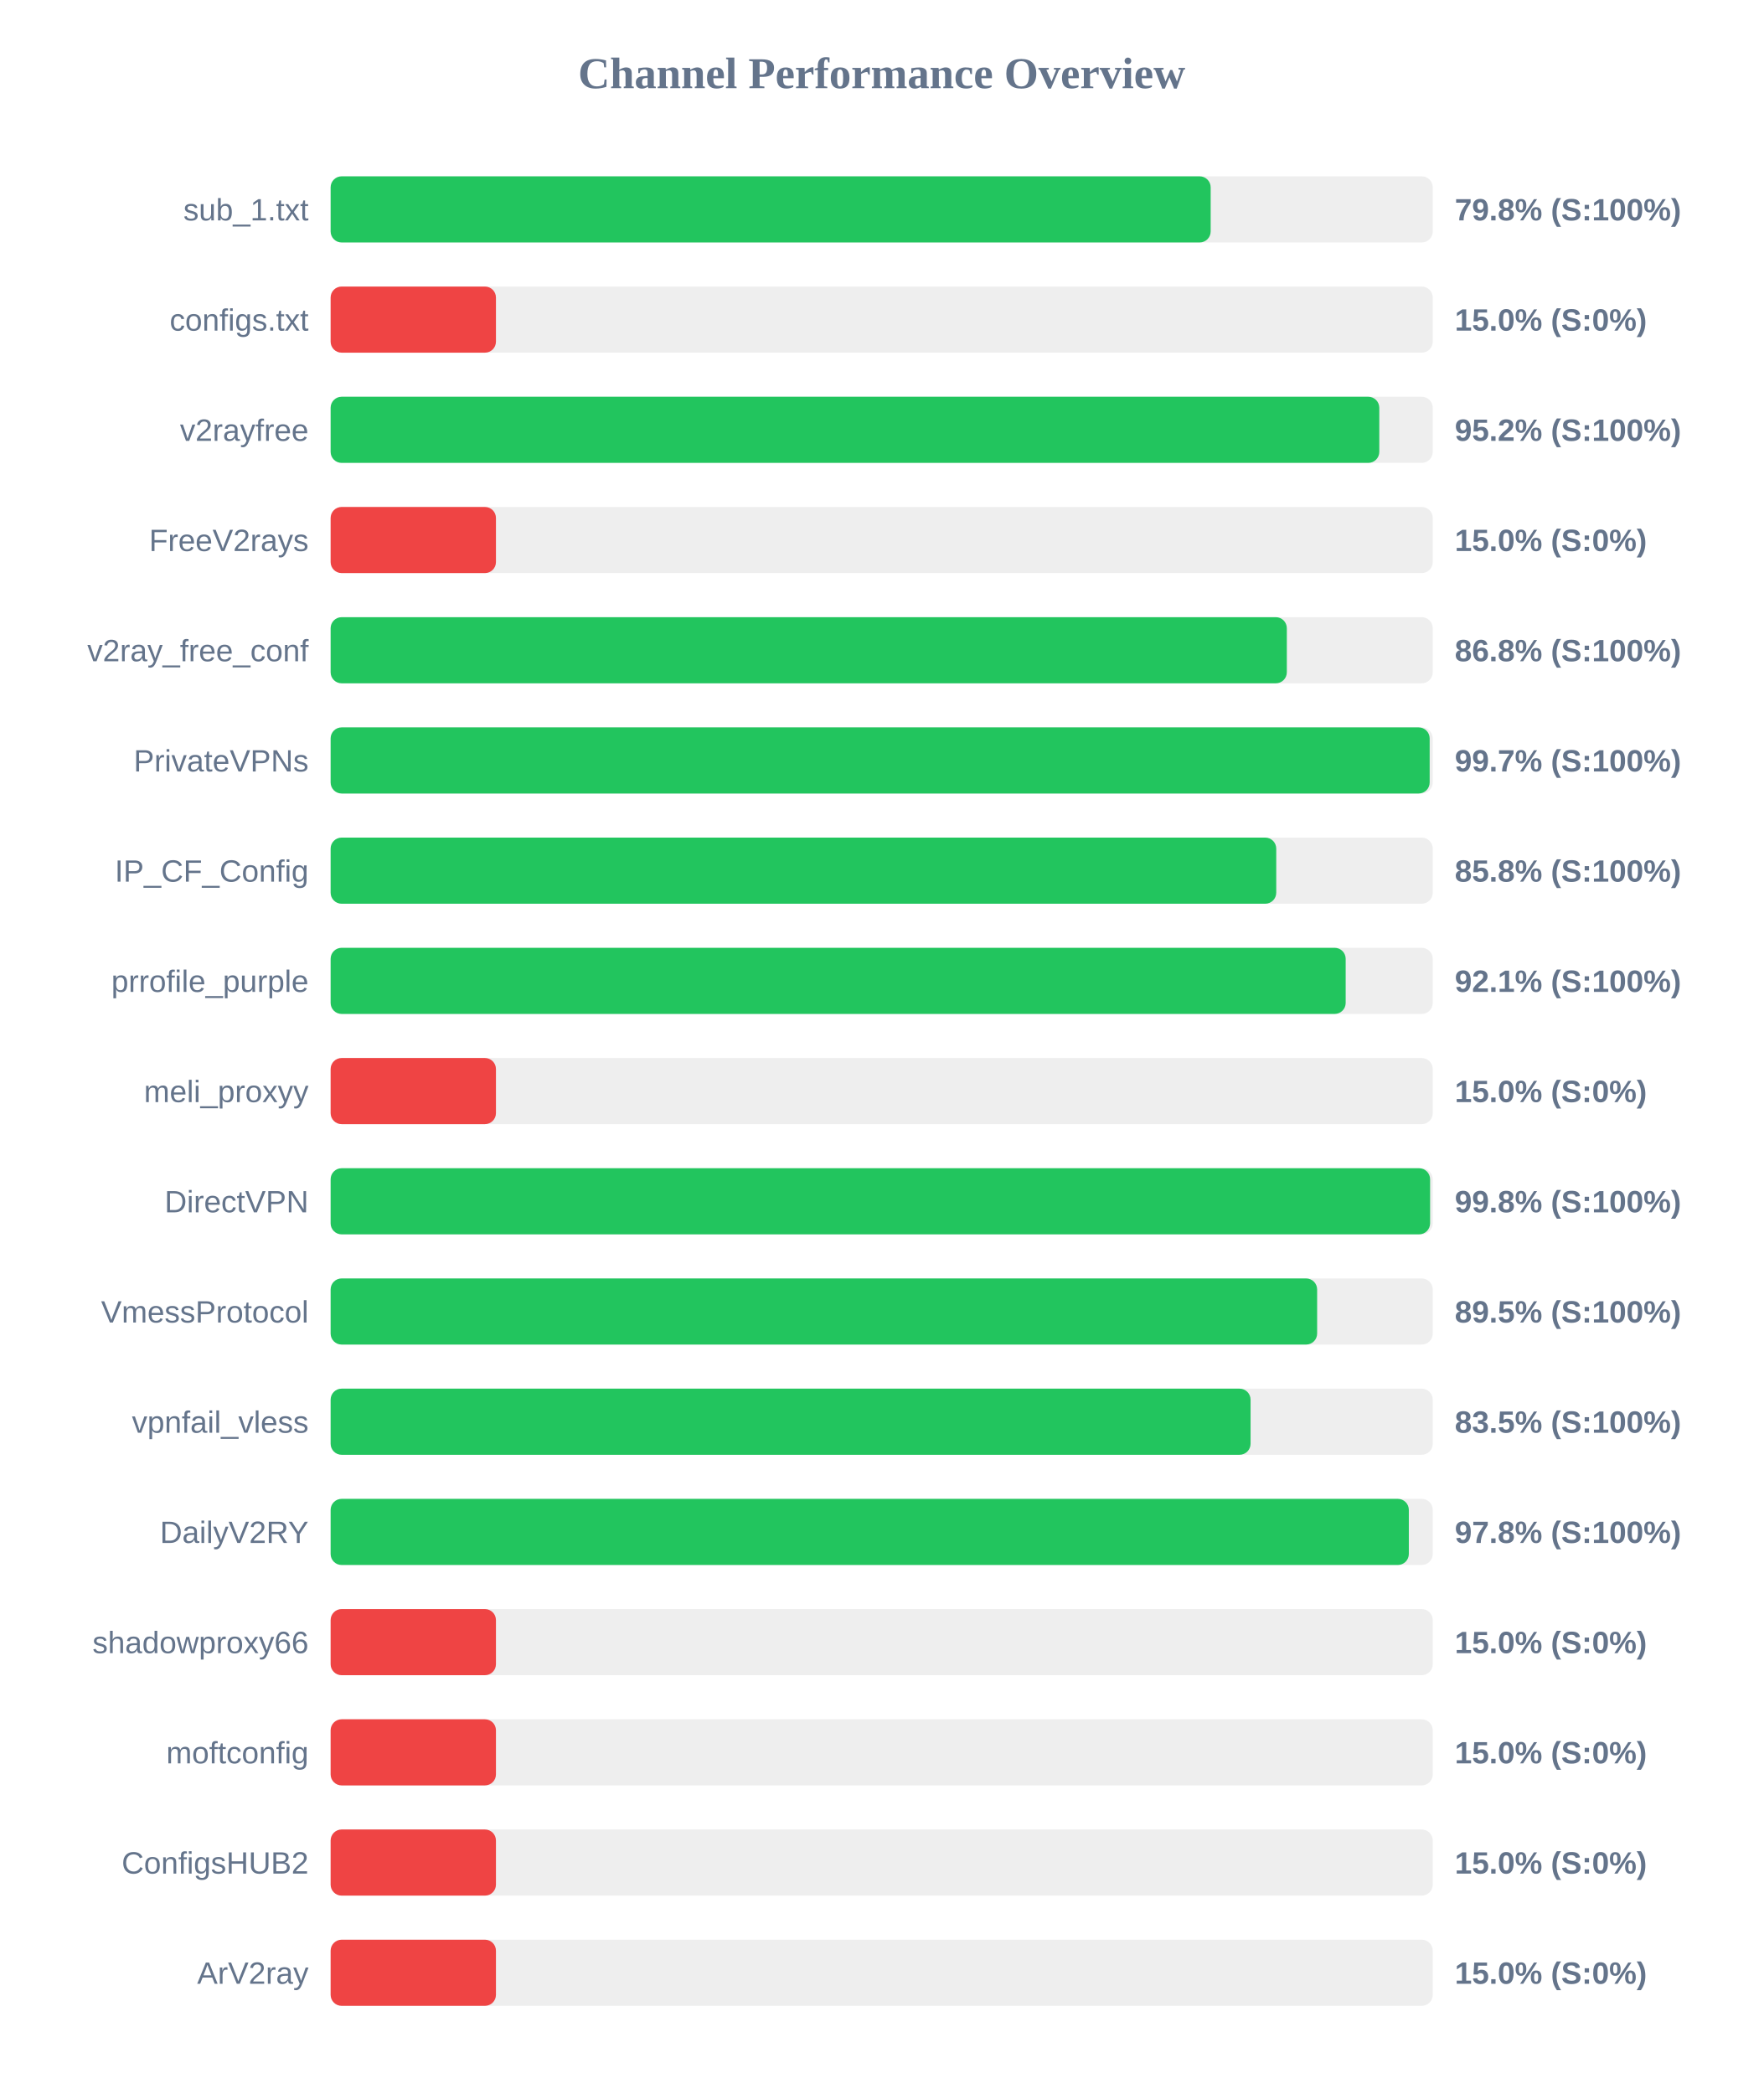
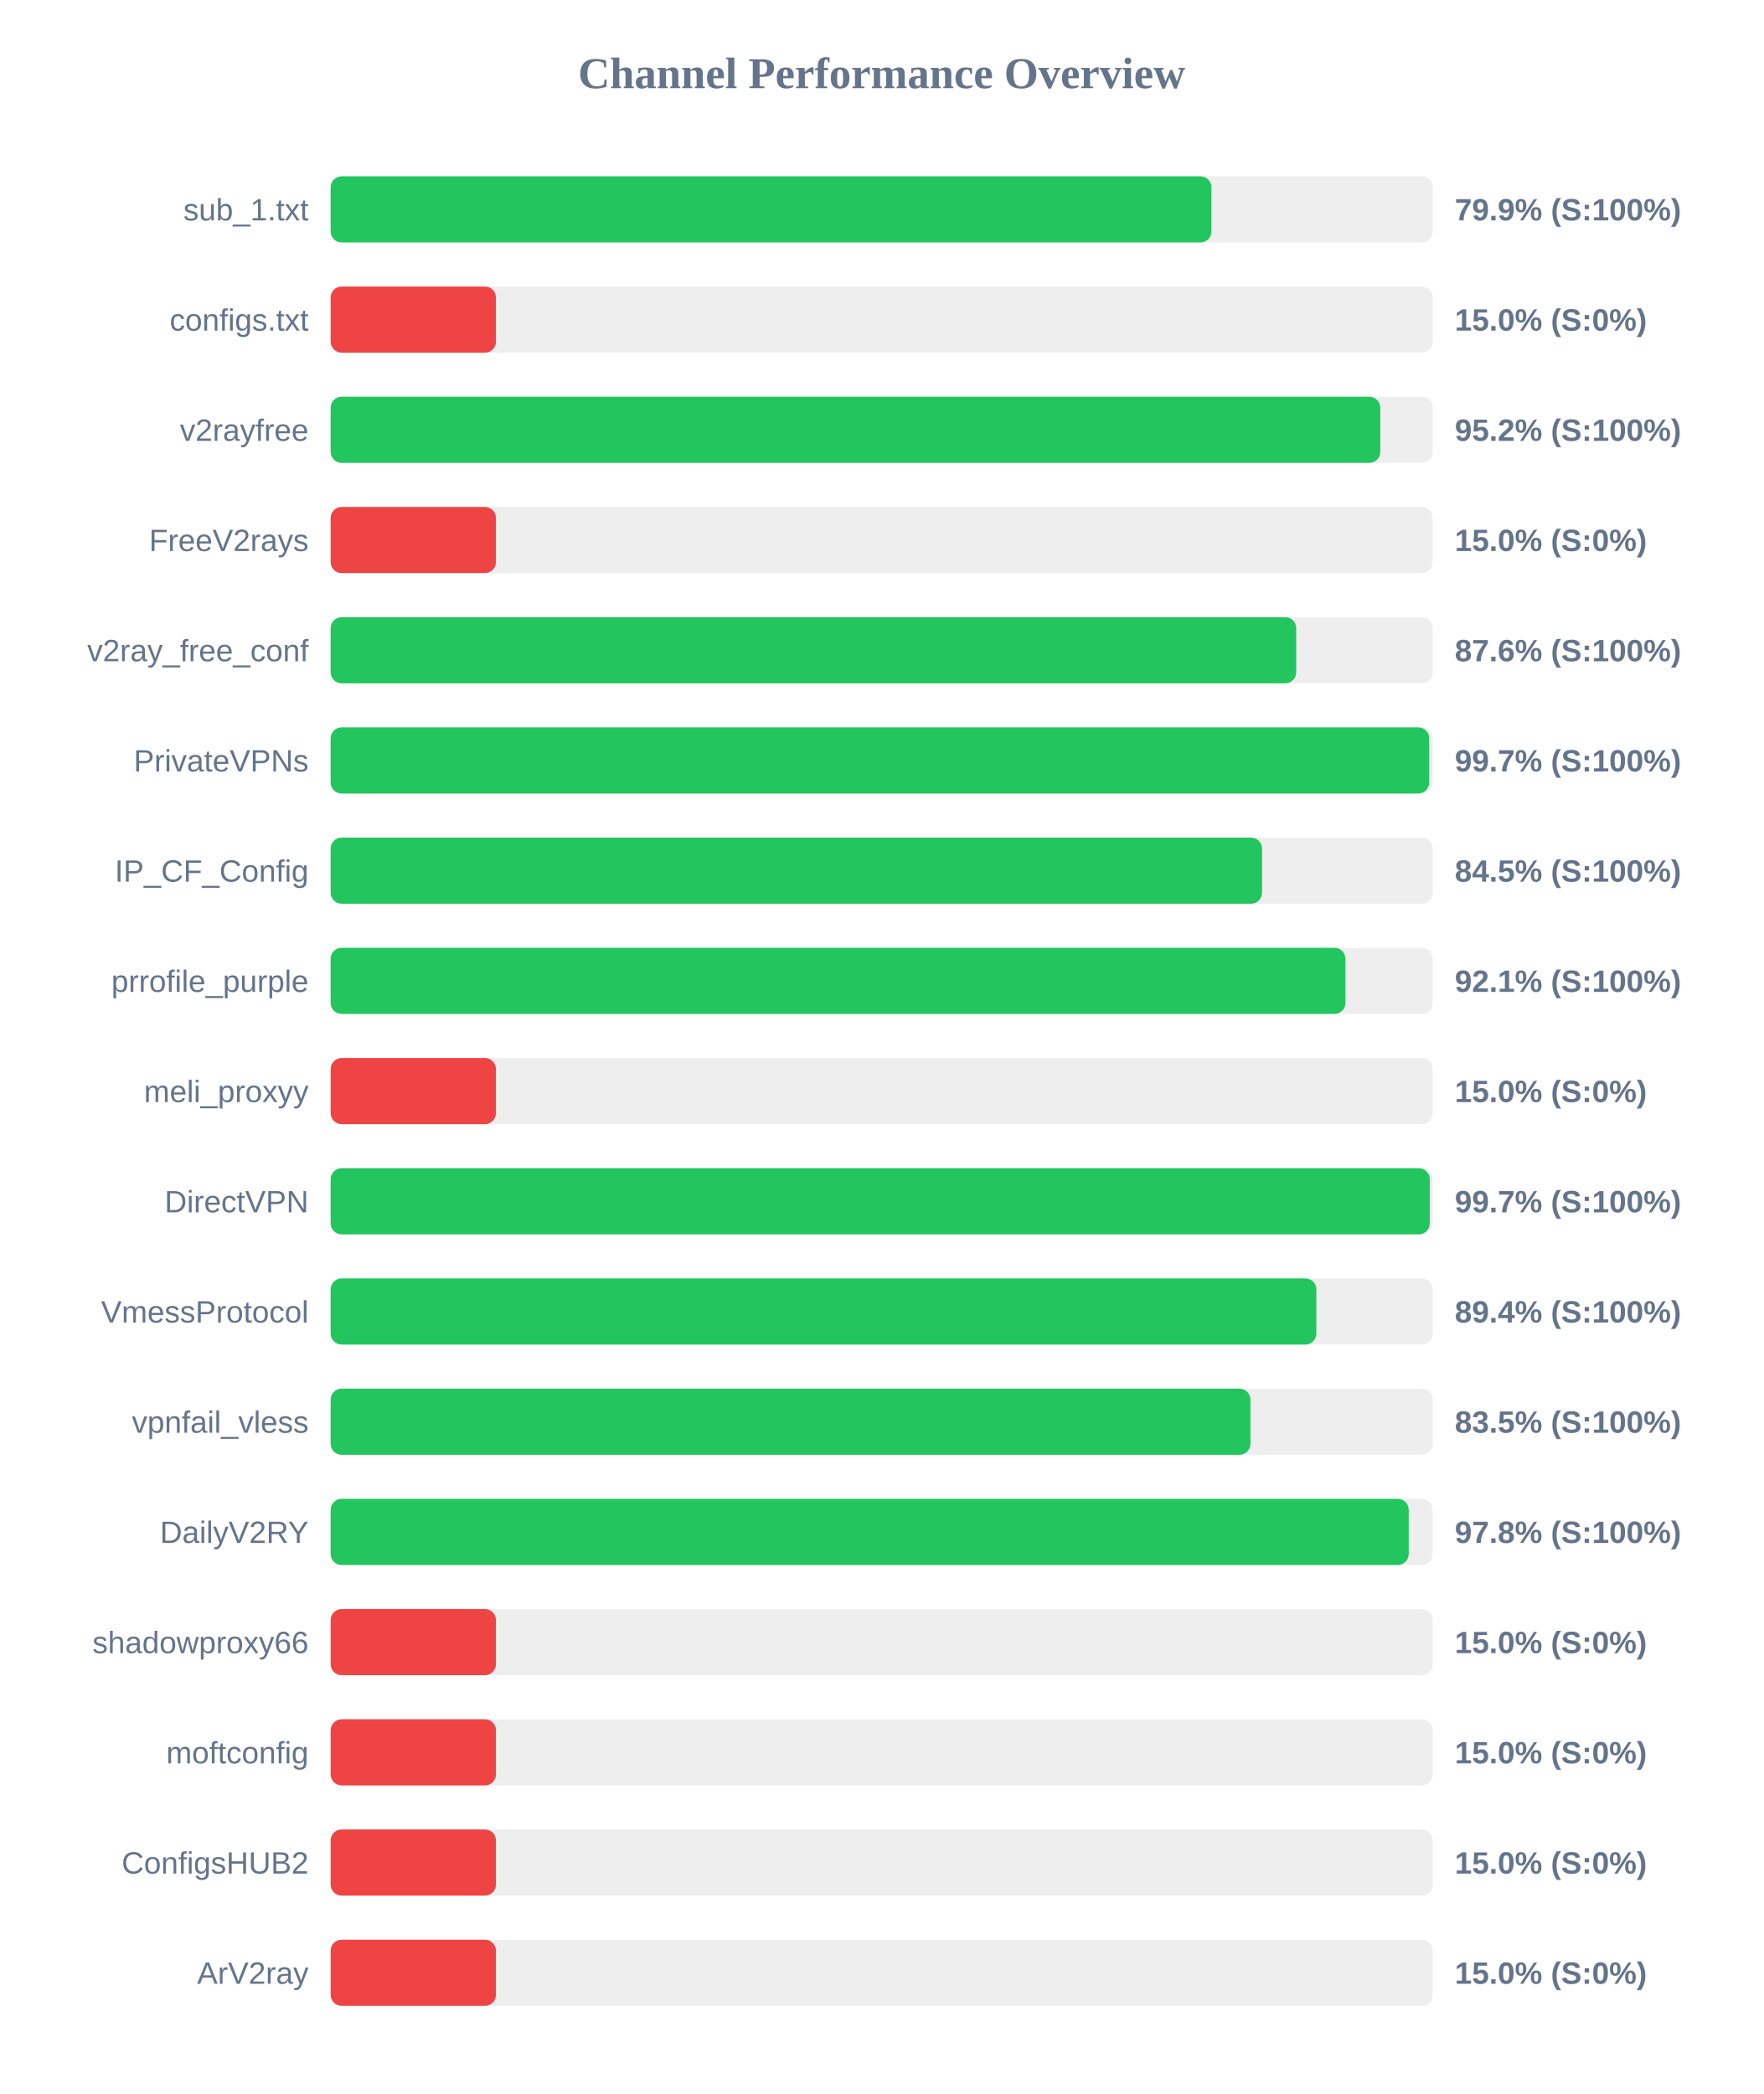
<svg xmlns="http://www.w3.org/2000/svg" width="800" height="950" version="1.1">
  <style>
        .row { font: 14px Arial; fill: #64748b; }
        .score { font: bold 14px Arial; fill: #64748b; }
    </style>
  <text x="400" y="40" text-anchor="middle" font-size="20px" font-weight="bold" fill="#64748b">Channel Performance Overview</text>
  <rect x="150" y="80" width="500" height="30" fill="#eee" rx="5" />
-   <rect x="150" y="80" width="399.25" height="30" fill="#22c55e" rx="5" />
+   <rect x="150" y="80" width="399.6" height="30" fill="#22c55e" rx="5" />
  <text x="140" y="100" text-anchor="end" class="row">sub_1.txt</text>
-   <text x="660" y="100" text-anchor="start" class="score">79.8% (S:100%)</text>
+   <text x="660" y="100" text-anchor="start" class="score">79.9% (S:100%)</text>
  <rect x="150" y="130" width="500" height="30" fill="#eee" rx="5" />
  <rect x="150" y="130" width="75.0" height="30" fill="#ef4444" rx="5" />
  <text x="140" y="150" text-anchor="end" class="row">configs.txt</text>
  <text x="660" y="150" text-anchor="start" class="score">15.0% (S:0%)</text>
  <rect x="150" y="180" width="500" height="30" fill="#eee" rx="5" />
-   <rect x="150" y="180" width="475.75" height="30" fill="#22c55e" rx="5" />
+   <rect x="150" y="180" width="476.2" height="30" fill="#22c55e" rx="5" />
  <text x="140" y="200" text-anchor="end" class="row">v2rayfree</text>
  <text x="660" y="200" text-anchor="start" class="score">95.2% (S:100%)</text>
  <rect x="150" y="230" width="500" height="30" fill="#eee" rx="5" />
  <rect x="150" y="230" width="75.0" height="30" fill="#ef4444" rx="5" />
  <text x="140" y="250" text-anchor="end" class="row">FreeV2rays</text>
  <text x="660" y="250" text-anchor="start" class="score">15.0% (S:0%)</text>
  <rect x="150" y="280" width="500" height="30" fill="#eee" rx="5" />
-   <rect x="150" y="280" width="433.8" height="30" fill="#22c55e" rx="5" />
+   <rect x="150" y="280" width="438.05" height="30" fill="#22c55e" rx="5" />
  <text x="140" y="300" text-anchor="end" class="row">v2ray_free_conf</text>
-   <text x="660" y="300" text-anchor="start" class="score">86.8% (S:100%)</text>
+   <text x="660" y="300" text-anchor="start" class="score">87.6% (S:100%)</text>
  <rect x="150" y="330" width="500" height="30" fill="#eee" rx="5" />
-   <rect x="150" y="330" width="498.6" height="30" fill="#22c55e" rx="5" />
+   <rect x="150" y="330" width="498.4" height="30" fill="#22c55e" rx="5" />
  <text x="140" y="350" text-anchor="end" class="row">PrivateVPNs</text>
  <text x="660" y="350" text-anchor="start" class="score">99.7% (S:100%)</text>
  <rect x="150" y="380" width="500" height="30" fill="#eee" rx="5" />
-   <rect x="150" y="380" width="429.0" height="30" fill="#22c55e" rx="5" />
+   <rect x="150" y="380" width="422.55" height="30" fill="#22c55e" rx="5" />
  <text x="140" y="400" text-anchor="end" class="row">IP_CF_Config</text>
-   <text x="660" y="400" text-anchor="start" class="score">85.8% (S:100%)</text>
+   <text x="660" y="400" text-anchor="start" class="score">84.5% (S:100%)</text>
  <rect x="150" y="430" width="500" height="30" fill="#eee" rx="5" />
-   <rect x="150" y="430" width="460.5" height="30" fill="#22c55e" rx="5" />
+   <rect x="150" y="430" width="460.4" height="30" fill="#22c55e" rx="5" />
  <text x="140" y="450" text-anchor="end" class="row">prrofile_purple</text>
  <text x="660" y="450" text-anchor="start" class="score">92.1% (S:100%)</text>
  <rect x="150" y="480" width="500" height="30" fill="#eee" rx="5" />
  <rect x="150" y="480" width="75.0" height="30" fill="#ef4444" rx="5" />
  <text x="140" y="500" text-anchor="end" class="row">meli_proxyy</text>
  <text x="660" y="500" text-anchor="start" class="score">15.0% (S:0%)</text>
  <rect x="150" y="530" width="500" height="30" fill="#eee" rx="5" />
-   <rect x="150" y="530" width="498.8" height="30" fill="#22c55e" rx="5" />
+   <rect x="150" y="530" width="498.65" height="30" fill="#22c55e" rx="5" />
  <text x="140" y="550" text-anchor="end" class="row">DirectVPN</text>
-   <text x="660" y="550" text-anchor="start" class="score">99.8% (S:100%)</text>
+   <text x="660" y="550" text-anchor="start" class="score">99.7% (S:100%)</text>
  <rect x="150" y="580" width="500" height="30" fill="#eee" rx="5" />
-   <rect x="150" y="580" width="447.55" height="30" fill="#22c55e" rx="5" />
+   <rect x="150" y="580" width="447.2" height="30" fill="#22c55e" rx="5" />
  <text x="140" y="600" text-anchor="end" class="row">VmessProtocol</text>
-   <text x="660" y="600" text-anchor="start" class="score">89.5% (S:100%)</text>
+   <text x="660" y="600" text-anchor="start" class="score">89.4% (S:100%)</text>
  <rect x="150" y="630" width="500" height="30" fill="#eee" rx="5" />
-   <rect x="150" y="630" width="417.35" height="30" fill="#22c55e" rx="5" />
+   <rect x="150" y="630" width="417.3" height="30" fill="#22c55e" rx="5" />
  <text x="140" y="650" text-anchor="end" class="row">vpnfail_vless</text>
  <text x="660" y="650" text-anchor="start" class="score">83.5% (S:100%)</text>
  <rect x="150" y="680" width="500" height="30" fill="#eee" rx="5" />
-   <rect x="150" y="680" width="489.15" height="30" fill="#22c55e" rx="5" />
+   <rect x="150" y="680" width="489.1" height="30" fill="#22c55e" rx="5" />
  <text x="140" y="700" text-anchor="end" class="row">DailyV2RY</text>
  <text x="660" y="700" text-anchor="start" class="score">97.8% (S:100%)</text>
  <rect x="150" y="730" width="500" height="30" fill="#eee" rx="5" />
  <rect x="150" y="730" width="75.0" height="30" fill="#ef4444" rx="5" />
  <text x="140" y="750" text-anchor="end" class="row">shadowproxy66</text>
  <text x="660" y="750" text-anchor="start" class="score">15.0% (S:0%)</text>
  <rect x="150" y="780" width="500" height="30" fill="#eee" rx="5" />
  <rect x="150" y="780" width="75.0" height="30" fill="#ef4444" rx="5" />
  <text x="140" y="800" text-anchor="end" class="row">moftconfig</text>
  <text x="660" y="800" text-anchor="start" class="score">15.0% (S:0%)</text>
  <rect x="150" y="830" width="500" height="30" fill="#eee" rx="5" />
  <rect x="150" y="830" width="75.0" height="30" fill="#ef4444" rx="5" />
  <text x="140" y="850" text-anchor="end" class="row">ConfigsHUB2</text>
  <text x="660" y="850" text-anchor="start" class="score">15.0% (S:0%)</text>
  <rect x="150" y="880" width="500" height="30" fill="#eee" rx="5" />
  <rect x="150" y="880" width="75.0" height="30" fill="#ef4444" rx="5" />
  <text x="140" y="900" text-anchor="end" class="row">ArV2ray</text>
  <text x="660" y="900" text-anchor="start" class="score">15.0% (S:0%)</text>
</svg>
